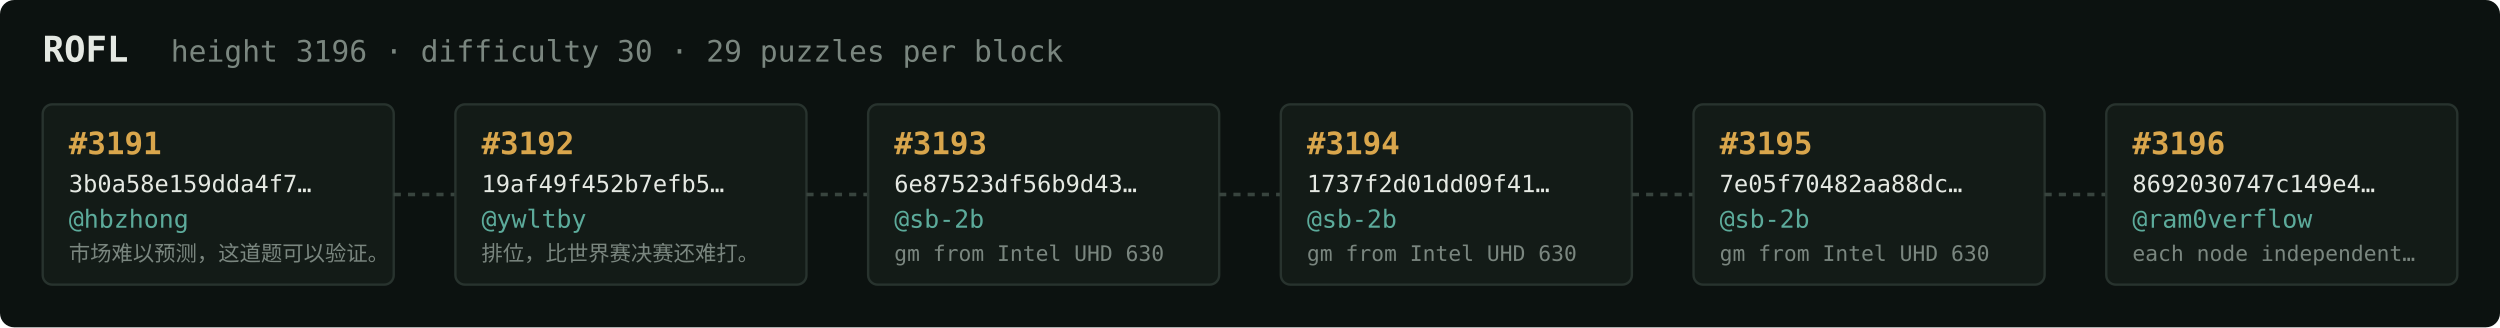
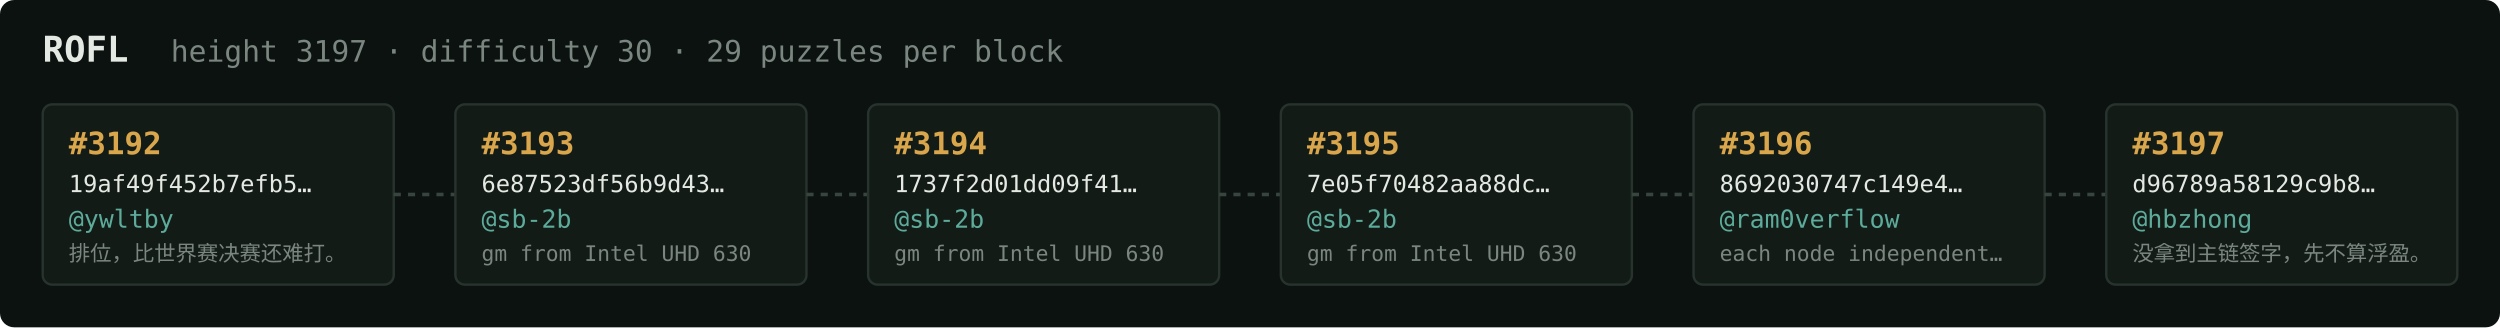
<svg xmlns="http://www.w3.org/2000/svg" width="1054" height="138" viewBox="0 0 1054 138" font-family="ui-monospace,SFMono-Regular,Menlo,monospace">
  <rect fill="#0c1210" width="1054" height="138" rx="6" />
  <text x="18" y="26" fill="#e5e9e3" font-size="15" font-weight="700">ROFL</text>
-   <text x="72" y="26" fill="#7a867f" font-size="12.5">height 3196 · difficulty 30 · 29 puzzles per block</text>
+   <text x="72" y="26" fill="#7a867f" font-size="12.5">height 3197 · difficulty 30 · 29 puzzles per block</text>
  <rect x="18" y="44" width="148" height="76" rx="4" fill="#131b17" stroke="#28332e" stroke-width="1" />
-   <text x="29" y="65" fill="#d9a64c" font-size="13" font-weight="700">#3191</text>
-   <text x="29" y="81" fill="#e5e9e3" font-size="10">3b0a58e159dda4f7…</text>
-   <text x="29" y="96" fill="#5cab9b" font-size="10.5">@hbzhong</text>
-   <text x="29" y="110" fill="#7a867f" font-size="9">市场难以预测，这道题可以验证。</text>
+   <text x="29" y="65" fill="#d9a64c" font-size="13" font-weight="700">#3192</text>
+   <text x="29" y="81" fill="#e5e9e3" font-size="10">19af49f452b7efb5…</text>
+   <text x="29" y="96" fill="#5cab9b" font-size="10.5">@ywltby</text>
+   <text x="29" y="110" fill="#7a867f" font-size="9">排位，比世界赛决赛还难打。</text>
  <line x1="166" y1="82.0" x2="192" y2="82.0" stroke="#38443e" stroke-width="1.5" stroke-dasharray="3 3" />
  <rect x="192" y="44" width="148" height="76" rx="4" fill="#131b17" stroke="#28332e" stroke-width="1" />
-   <text x="203" y="65" fill="#d9a64c" font-size="13" font-weight="700">#3192</text>
-   <text x="203" y="81" fill="#e5e9e3" font-size="10">19af49f452b7efb5…</text>
-   <text x="203" y="96" fill="#5cab9b" font-size="10.5">@ywltby</text>
-   <text x="203" y="110" fill="#7a867f" font-size="9">排位，比世界赛决赛还难打。</text>
+   <text x="203" y="65" fill="#d9a64c" font-size="13" font-weight="700">#3193</text>
+   <text x="203" y="81" fill="#e5e9e3" font-size="10">6e87523df56b9d43…</text>
+   <text x="203" y="96" fill="#5cab9b" font-size="10.5">@sb-2b</text>
+   <text x="203" y="110" fill="#7a867f" font-size="9">gm from Intel UHD 630</text>
  <line x1="340" y1="82.0" x2="366" y2="82.0" stroke="#38443e" stroke-width="1.5" stroke-dasharray="3 3" />
  <rect x="366" y="44" width="148" height="76" rx="4" fill="#131b17" stroke="#28332e" stroke-width="1" />
-   <text x="377" y="65" fill="#d9a64c" font-size="13" font-weight="700">#3193</text>
-   <text x="377" y="81" fill="#e5e9e3" font-size="10">6e87523df56b9d43…</text>
+   <text x="377" y="65" fill="#d9a64c" font-size="13" font-weight="700">#3194</text>
+   <text x="377" y="81" fill="#e5e9e3" font-size="10">1737f2d01dd09f41…</text>
  <text x="377" y="96" fill="#5cab9b" font-size="10.5">@sb-2b</text>
  <text x="377" y="110" fill="#7a867f" font-size="9">gm from Intel UHD 630</text>
  <line x1="514" y1="82.0" x2="540" y2="82.0" stroke="#38443e" stroke-width="1.5" stroke-dasharray="3 3" />
  <rect x="540" y="44" width="148" height="76" rx="4" fill="#131b17" stroke="#28332e" stroke-width="1" />
-   <text x="551" y="65" fill="#d9a64c" font-size="13" font-weight="700">#3194</text>
-   <text x="551" y="81" fill="#e5e9e3" font-size="10">1737f2d01dd09f41…</text>
+   <text x="551" y="65" fill="#d9a64c" font-size="13" font-weight="700">#3195</text>
+   <text x="551" y="81" fill="#e5e9e3" font-size="10">7e05f70482aa88dc…</text>
  <text x="551" y="96" fill="#5cab9b" font-size="10.5">@sb-2b</text>
  <text x="551" y="110" fill="#7a867f" font-size="9">gm from Intel UHD 630</text>
  <line x1="688" y1="82.0" x2="714" y2="82.0" stroke="#38443e" stroke-width="1.5" stroke-dasharray="3 3" />
  <rect x="714" y="44" width="148" height="76" rx="4" fill="#131b17" stroke="#28332e" stroke-width="1" />
-   <text x="725" y="65" fill="#d9a64c" font-size="13" font-weight="700">#3195</text>
-   <text x="725" y="81" fill="#e5e9e3" font-size="10">7e05f70482aa88dc…</text>
-   <text x="725" y="96" fill="#5cab9b" font-size="10.5">@sb-2b</text>
-   <text x="725" y="110" fill="#7a867f" font-size="9">gm from Intel UHD 630</text>
+   <text x="725" y="65" fill="#d9a64c" font-size="13" font-weight="700">#3196</text>
+   <text x="725" y="81" fill="#e5e9e3" font-size="10">8692030747c149e4…</text>
+   <text x="725" y="96" fill="#5cab9b" font-size="10.5">@ram0verflow</text>
+   <text x="725" y="110" fill="#7a867f" font-size="9">each node independent…</text>
  <line x1="862" y1="82.0" x2="888" y2="82.0" stroke="#38443e" stroke-width="1.5" stroke-dasharray="3 3" />
  <rect x="888" y="44" width="148" height="76" rx="4" fill="#131b17" stroke="#28332e" stroke-width="1" />
-   <text x="899" y="65" fill="#d9a64c" font-size="13" font-weight="700">#3196</text>
-   <text x="899" y="81" fill="#e5e9e3" font-size="10">8692030747c149e4…</text>
-   <text x="899" y="96" fill="#5cab9b" font-size="10.5">@ram0verflow</text>
-   <text x="899" y="110" fill="#7a867f" font-size="9">each node independent…</text>
+   <text x="899" y="65" fill="#d9a64c" font-size="13" font-weight="700">#3197</text>
+   <text x="899" y="81" fill="#e5e9e3" font-size="10">d96789a58129c9b8…</text>
+   <text x="899" y="96" fill="#5cab9b" font-size="10.5">@hbzhong</text>
+   <text x="899" y="110" fill="#7a867f" font-size="9">没拿到主链签字，先不算浮盈。</text>
</svg>
